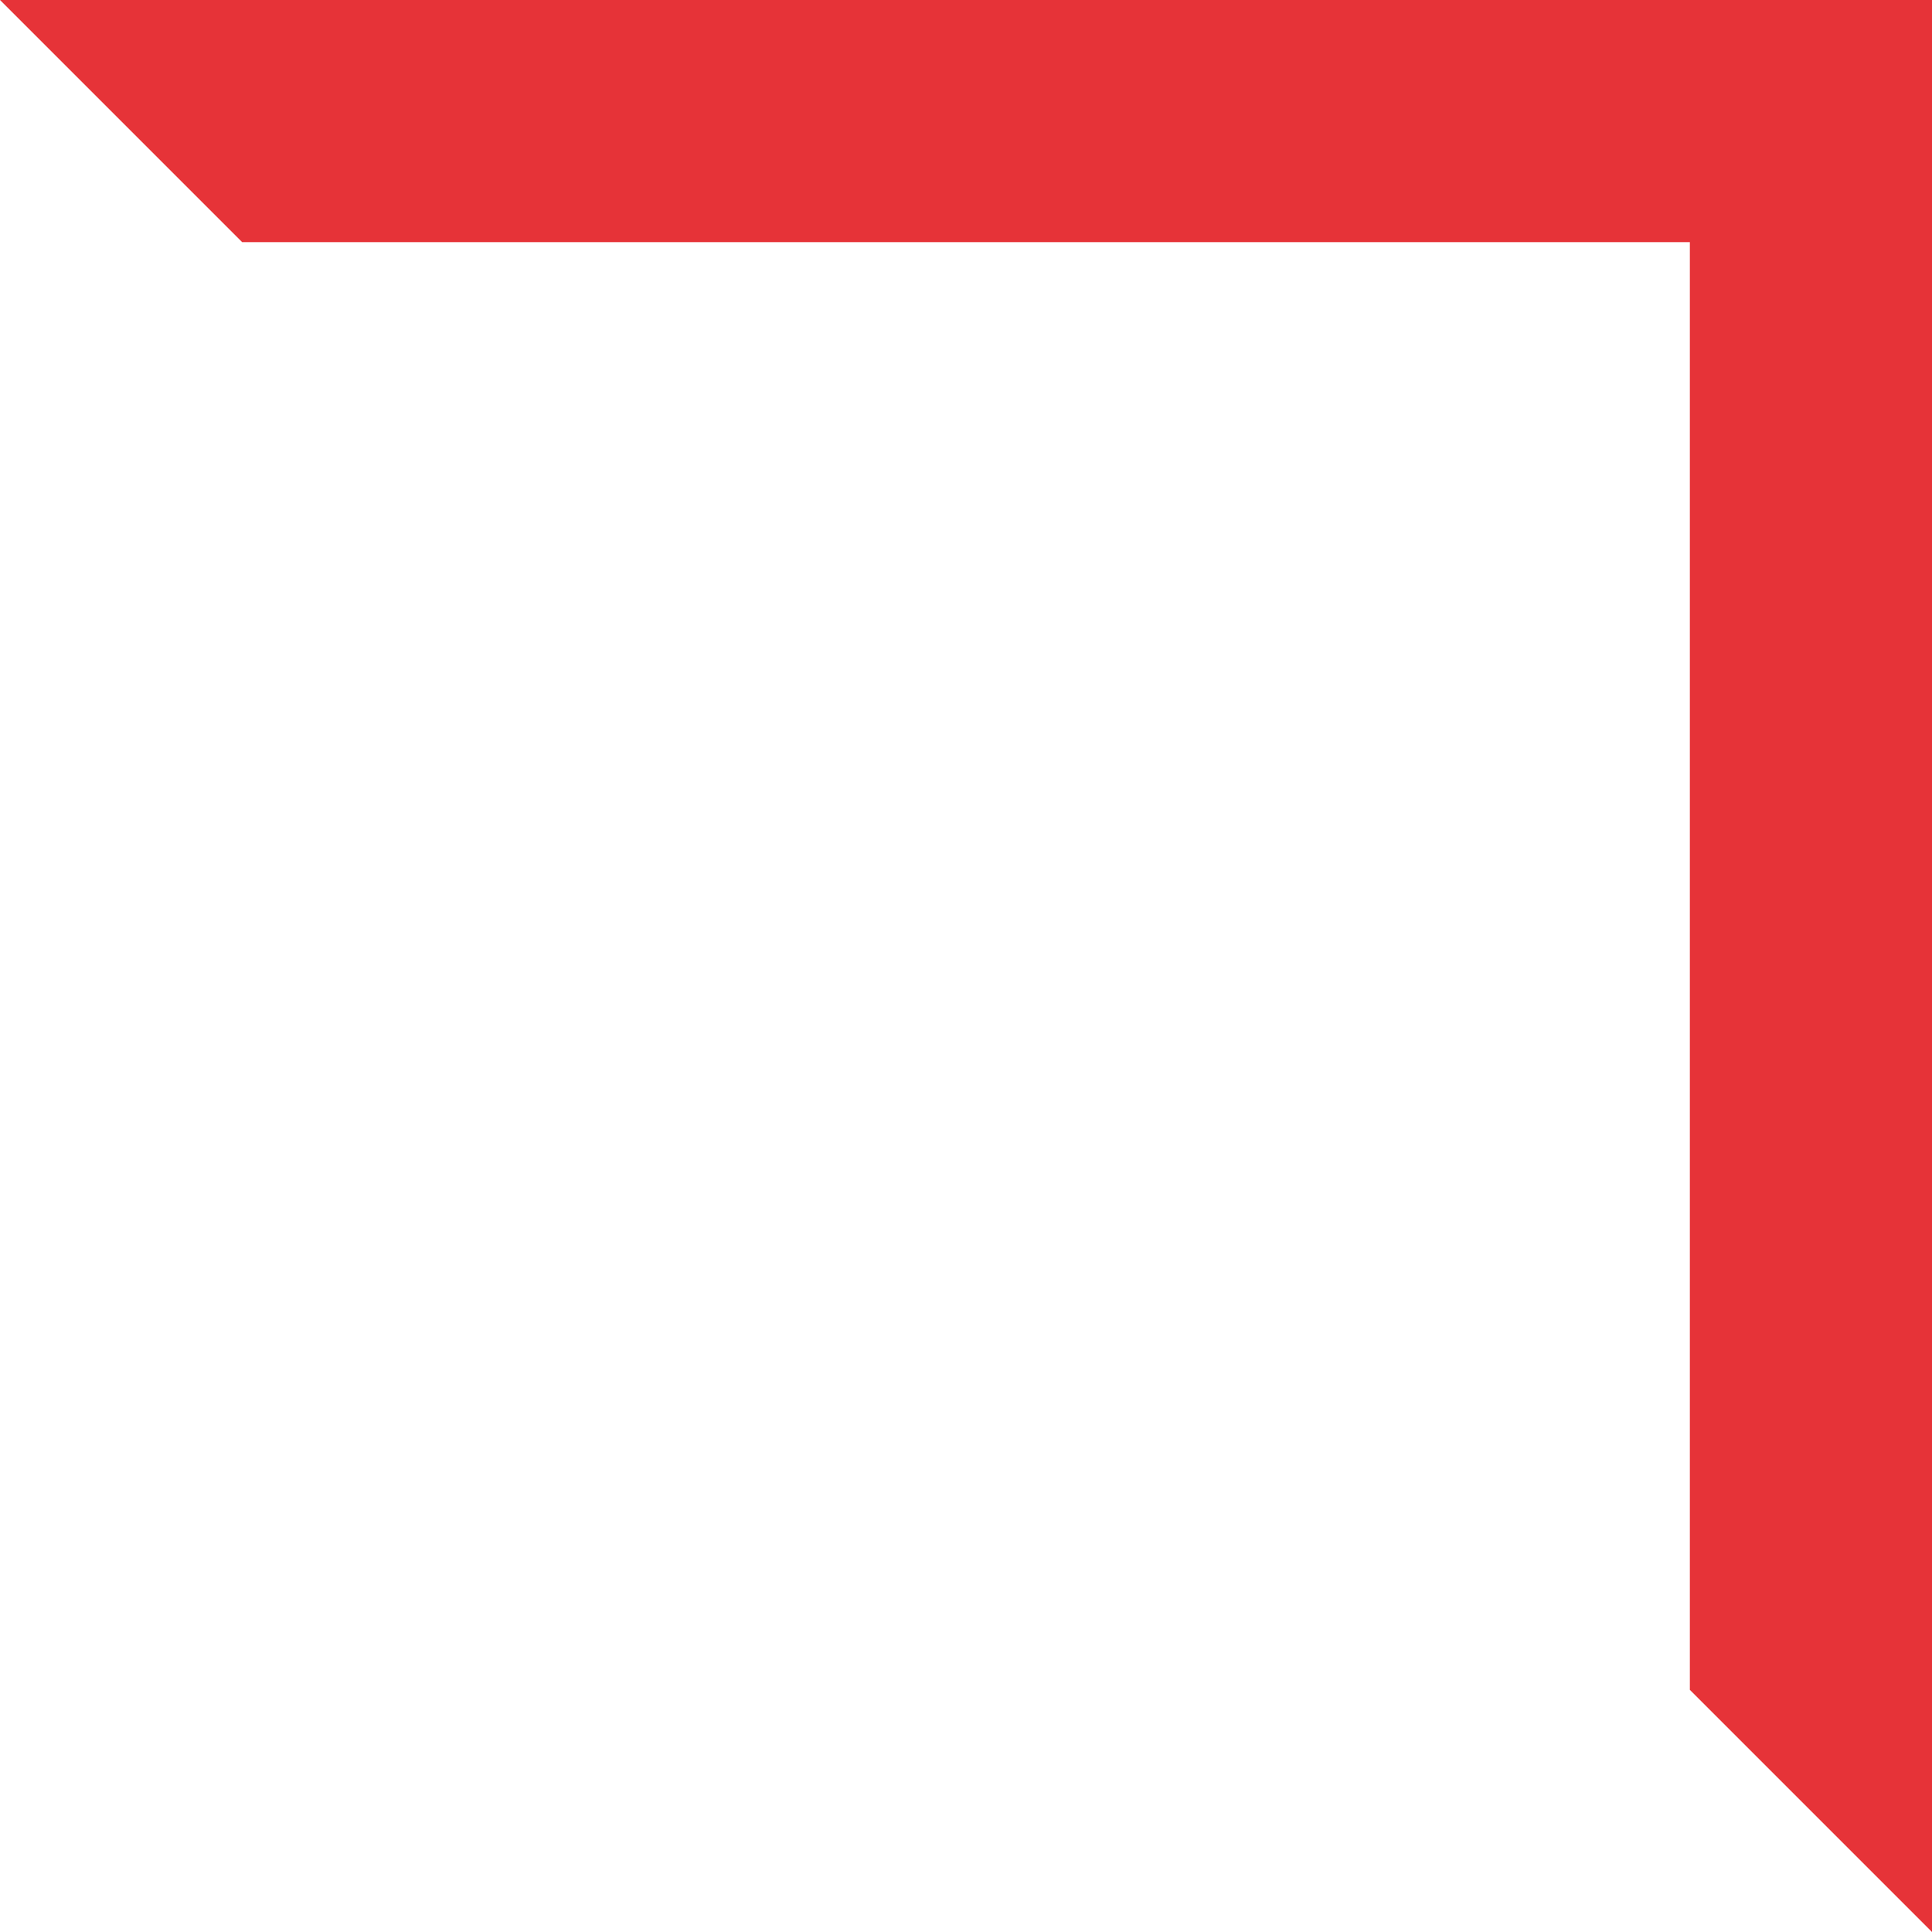
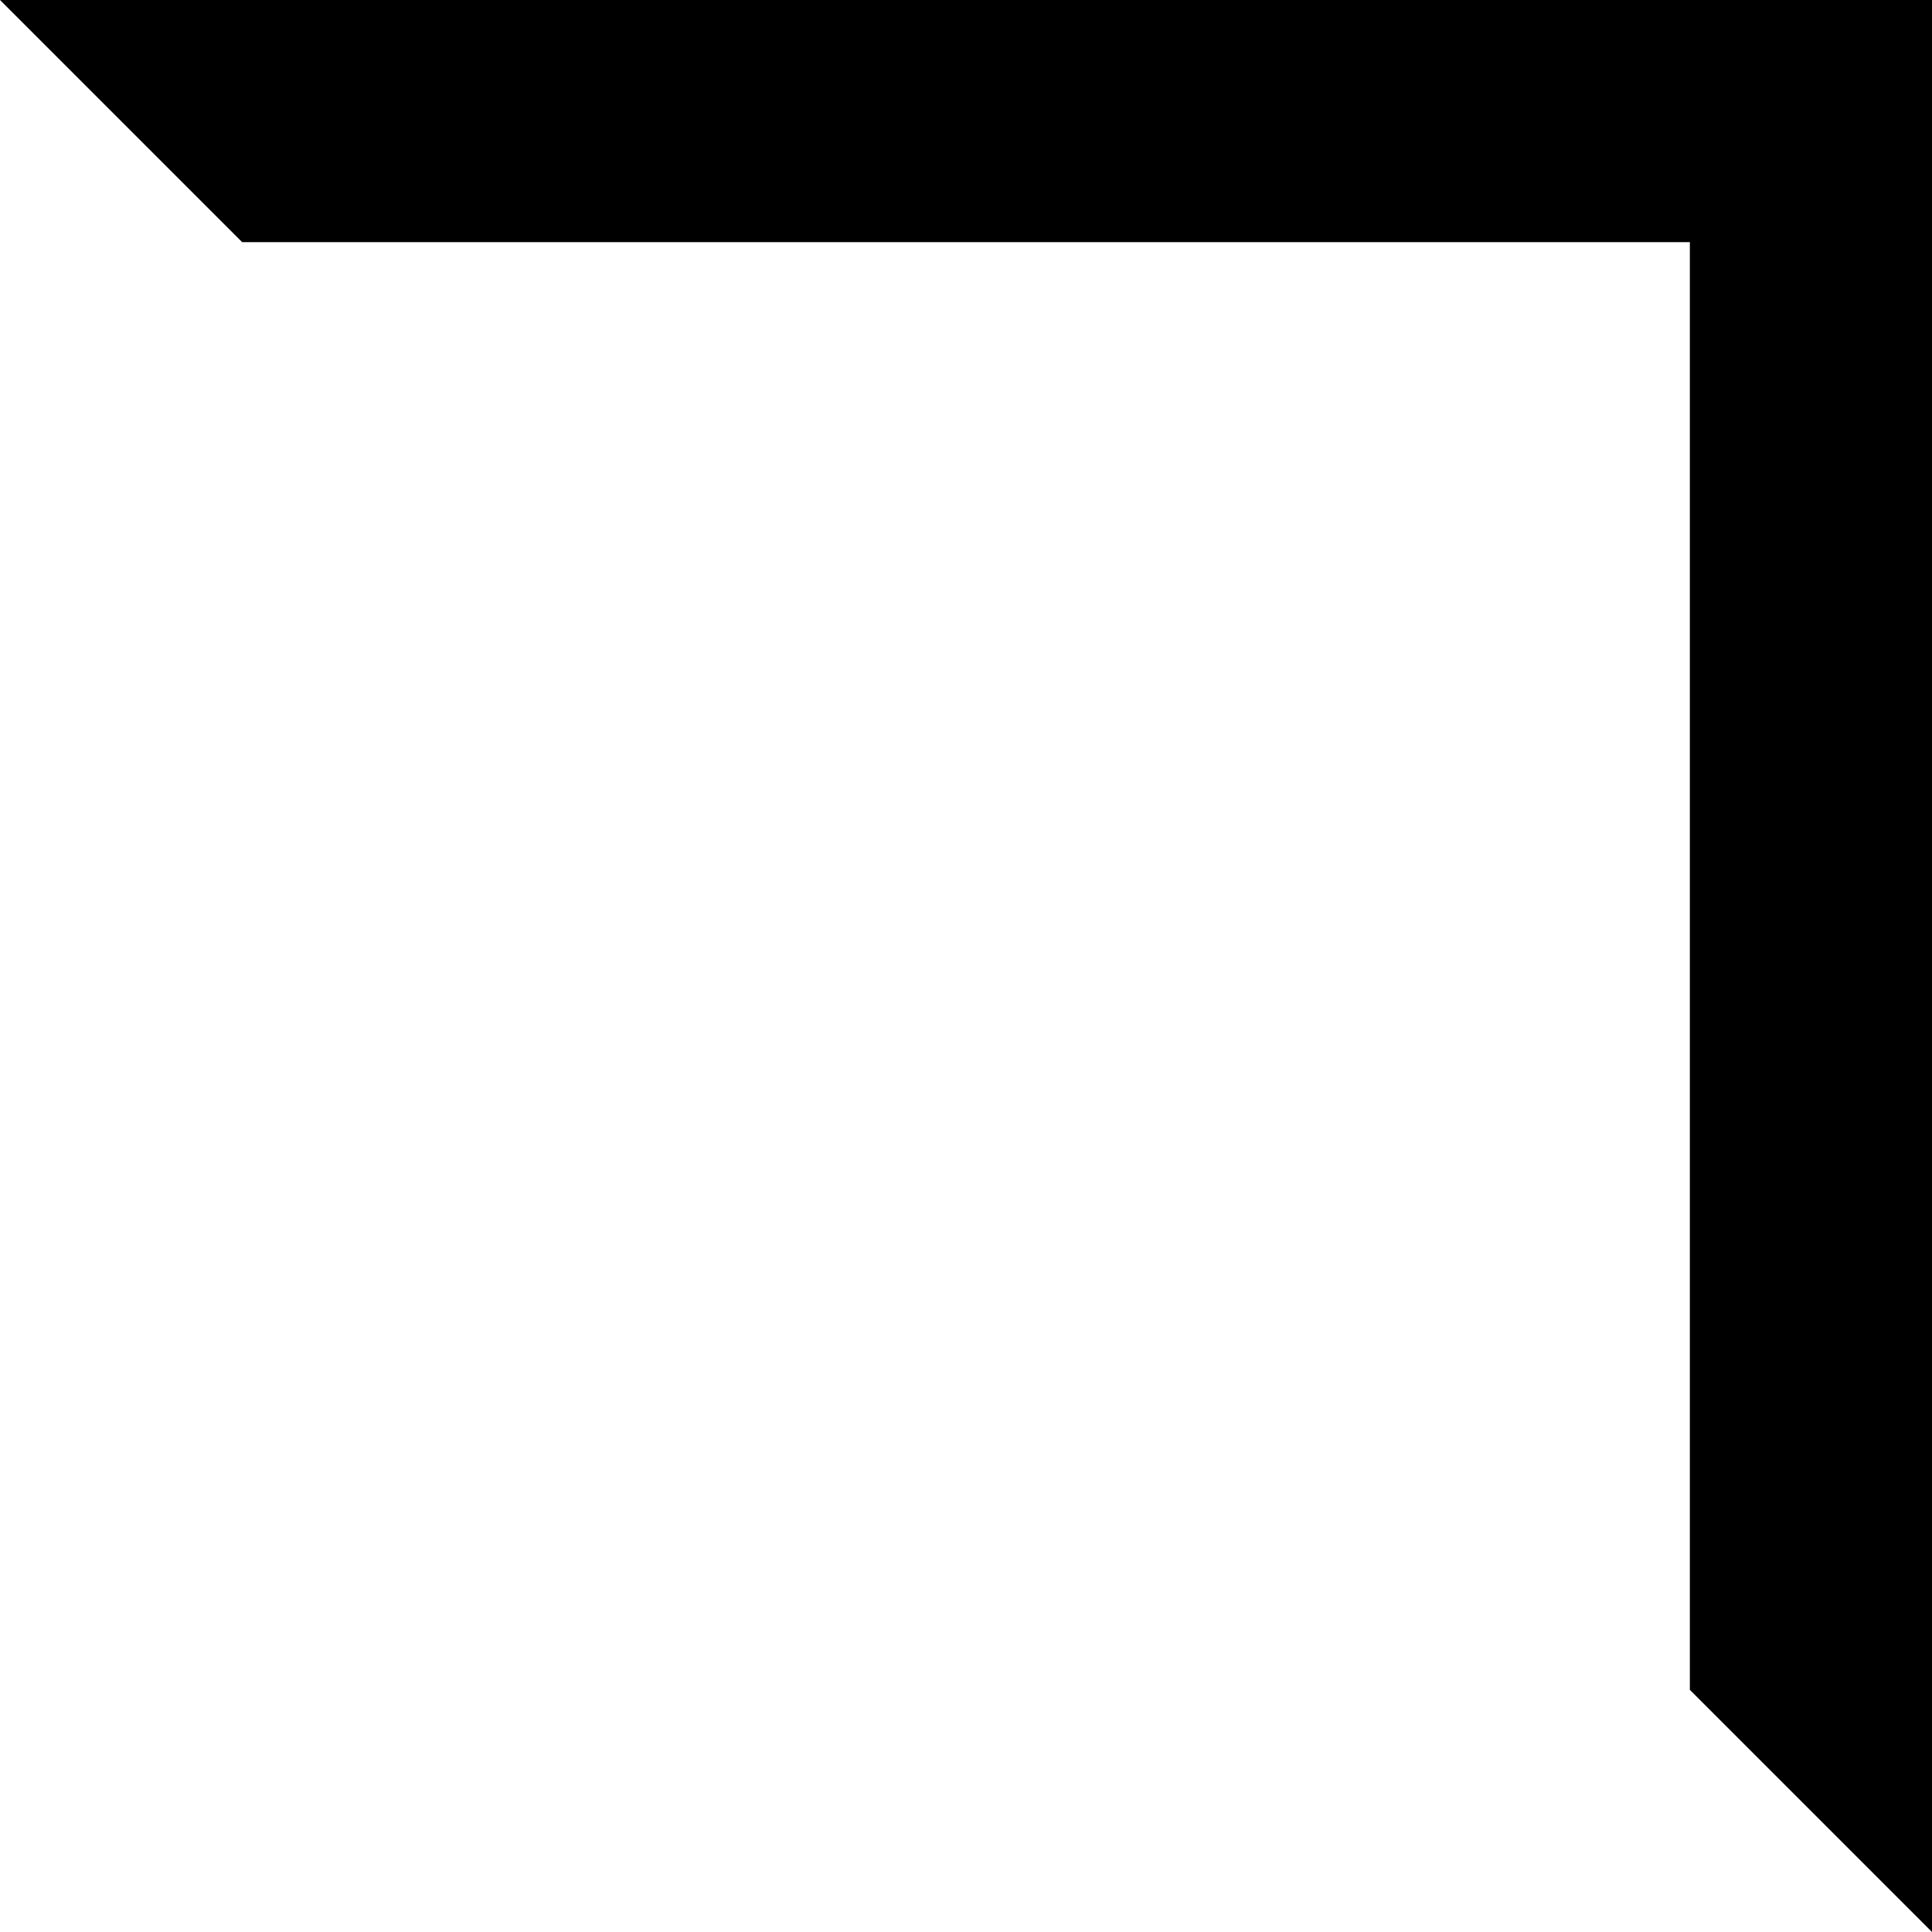
<svg xmlns="http://www.w3.org/2000/svg" enable-background="new 0 0 37.5 37.5" viewBox="0 0 37.5 37.5">
-   <path d="m0 0 4.7 4.7h28.1v28.1l4.7 4.7v-37.5z" fill="#e63338" />
+   <path d="m0 0 4.7 4.7h28.1v28.1l4.7 4.7v-37.5z" fill="#000000" />
</svg>
